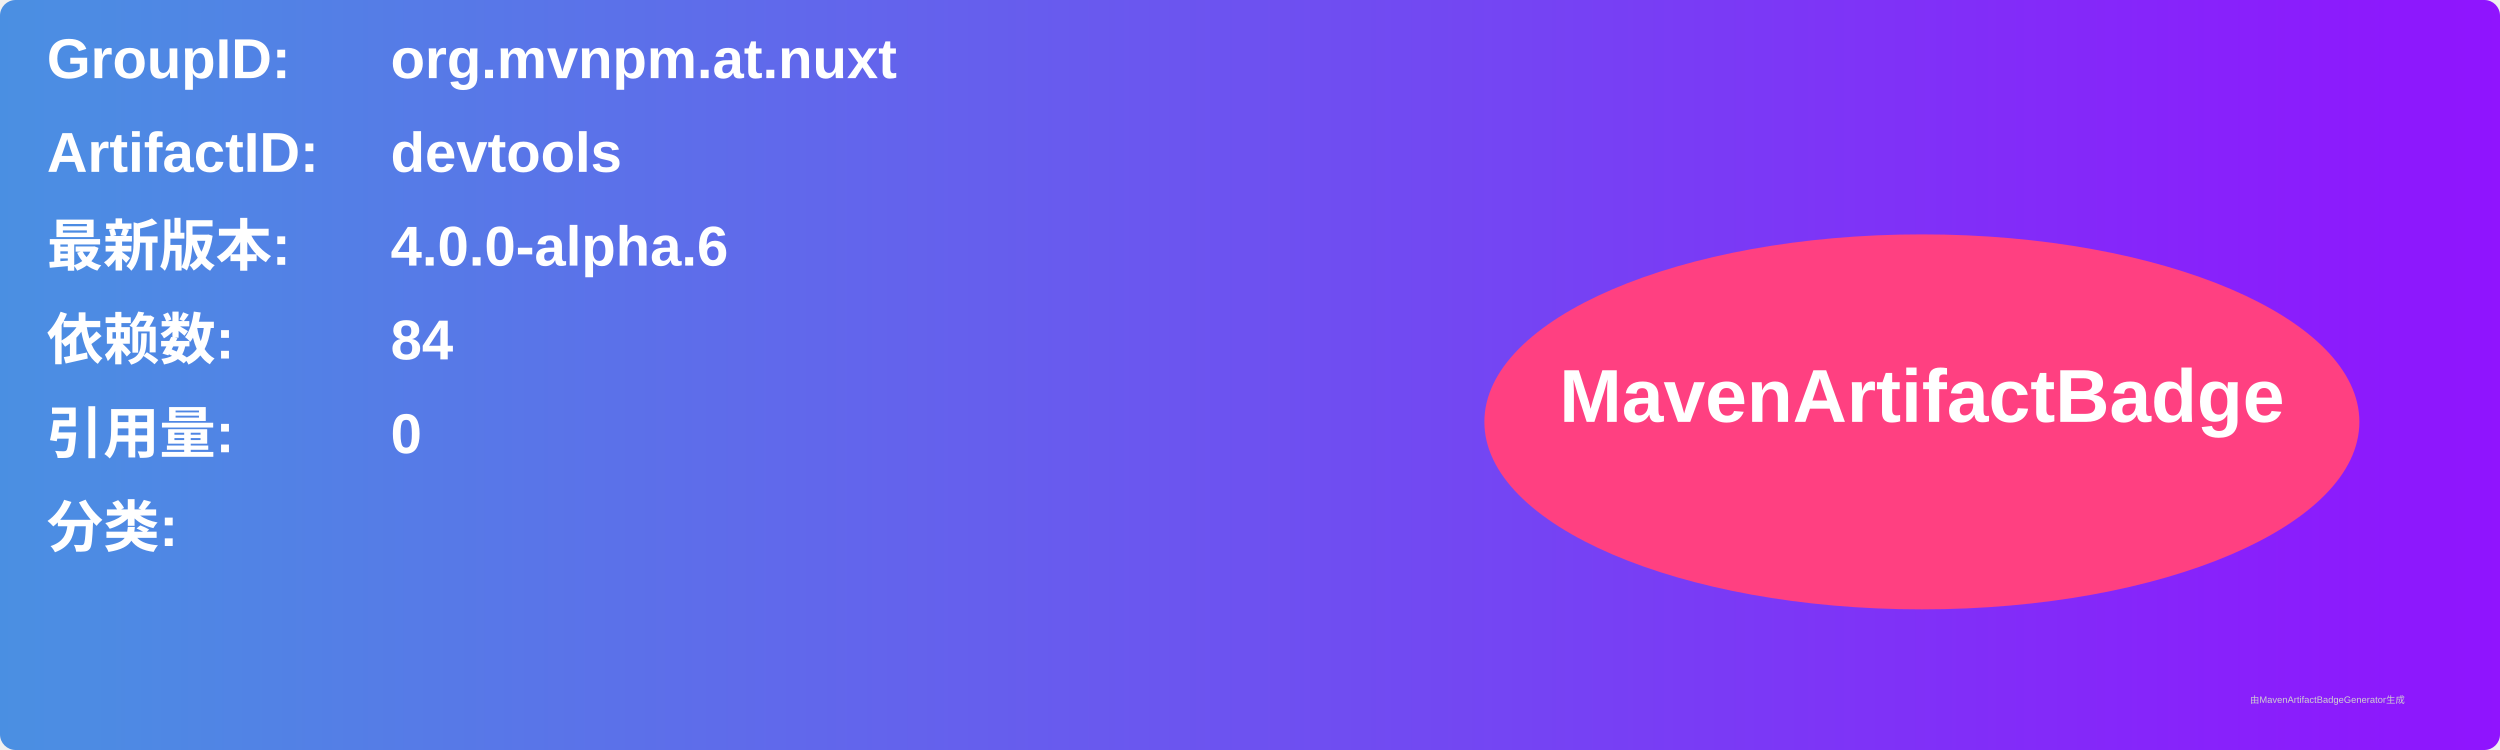
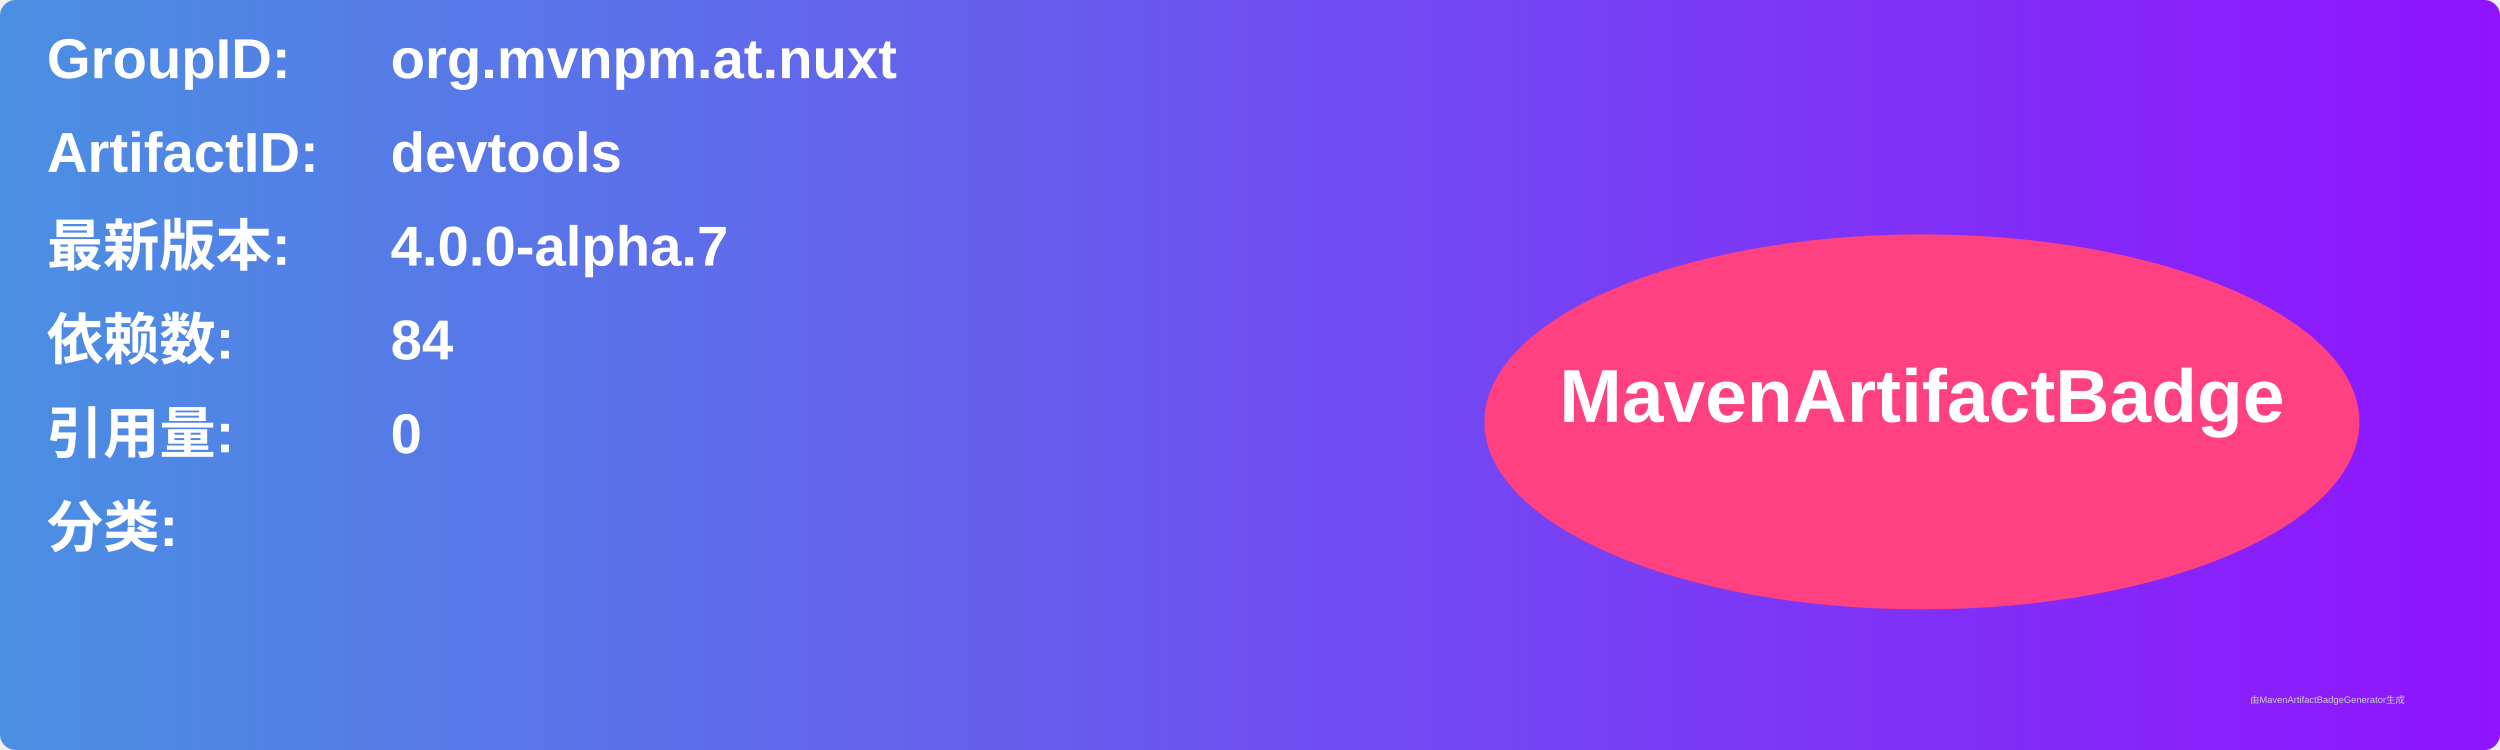
<svg xmlns="http://www.w3.org/2000/svg" width="800" height="240" viewBox="0 0 800 240">
  <linearGradient id="grad" x1="0%" y1="0%" x2="100%" y2="0%">
    <stop offset="0%" stop-color="#4a90e2" />
    <stop offset="100%" stop-color="#9013fe" />
  </linearGradient>
  <rect width="100%" height="100%" rx="5" ry="5" fill="url(#grad)" />
  <g transform="translate(15, 15)">
    <text x="0" y="10" font-family="Arial" font-size="18" fill="white" font-weight="bold" width="260">GroupID:</text>
    <text x="110" y="10" font-family="Arial" font-size="18" fill="white" font-weight="bold" width="460">org.mvnpm.at.nuxt</text>
    <text x="0" y="40" font-family="Arial" font-size="18" fill="white" font-weight="bold" width="260">ArtifactID:</text>
    <text x="110" y="40" font-family="Arial" font-size="18" fill="white" font-weight="bold" width="460">devtools</text>
    <text x="0" y="70" font-family="Arial" font-size="18" fill="white" font-weight="bold">最新版本:</text>
    <text x="110" y="70" font-family="Arial" font-size="18" fill="white" font-weight="bold">
-       <tspan font-weight="bold">4.0.0-alpha.6</tspan>
+       <tspan font-weight="bold">4.0.0-alpha.7</tspan>
    </text>
    <text x="0" y="100" font-family="Arial" font-size="18" fill="white" font-weight="bold">依赖数: </text>
    <text x="110" y="100" font-family="Arial" font-size="18" fill="white">
      <tspan font-weight="bold">84</tspan>
    </text>
    <text x="0" y="130" font-family="Arial" font-size="18" fill="white" font-weight="bold">引用量: </text>
    <text x="110" y="130" font-family="Arial" font-size="18" fill="white">
      <tspan font-weight="bold">0</tspan>
    </text>
    <text x="0" y="160" font-family="Arial" font-size="18" fill="white" font-weight="bold">分类:</text>
    <text x="10" y="190" font-family="Arial" font-size="10" fill="white">
      <tspan font-weight="bold" />
    </text>
    <ellipse cx="600" cy="120" rx="140" ry="60" fill="#ff4081" />
    <text x="600" y="120" text-anchor="middle" font-family="Arial" font-size="24" fill="white" font-weight="bold">MavenArtifactBadge</text>
  </g>
  <text x="720" y="225" font-family="Arial" font-size="3" fill="#d0d0d0">由MavenArtifactBadgeGenerator生成</text>
</svg>
